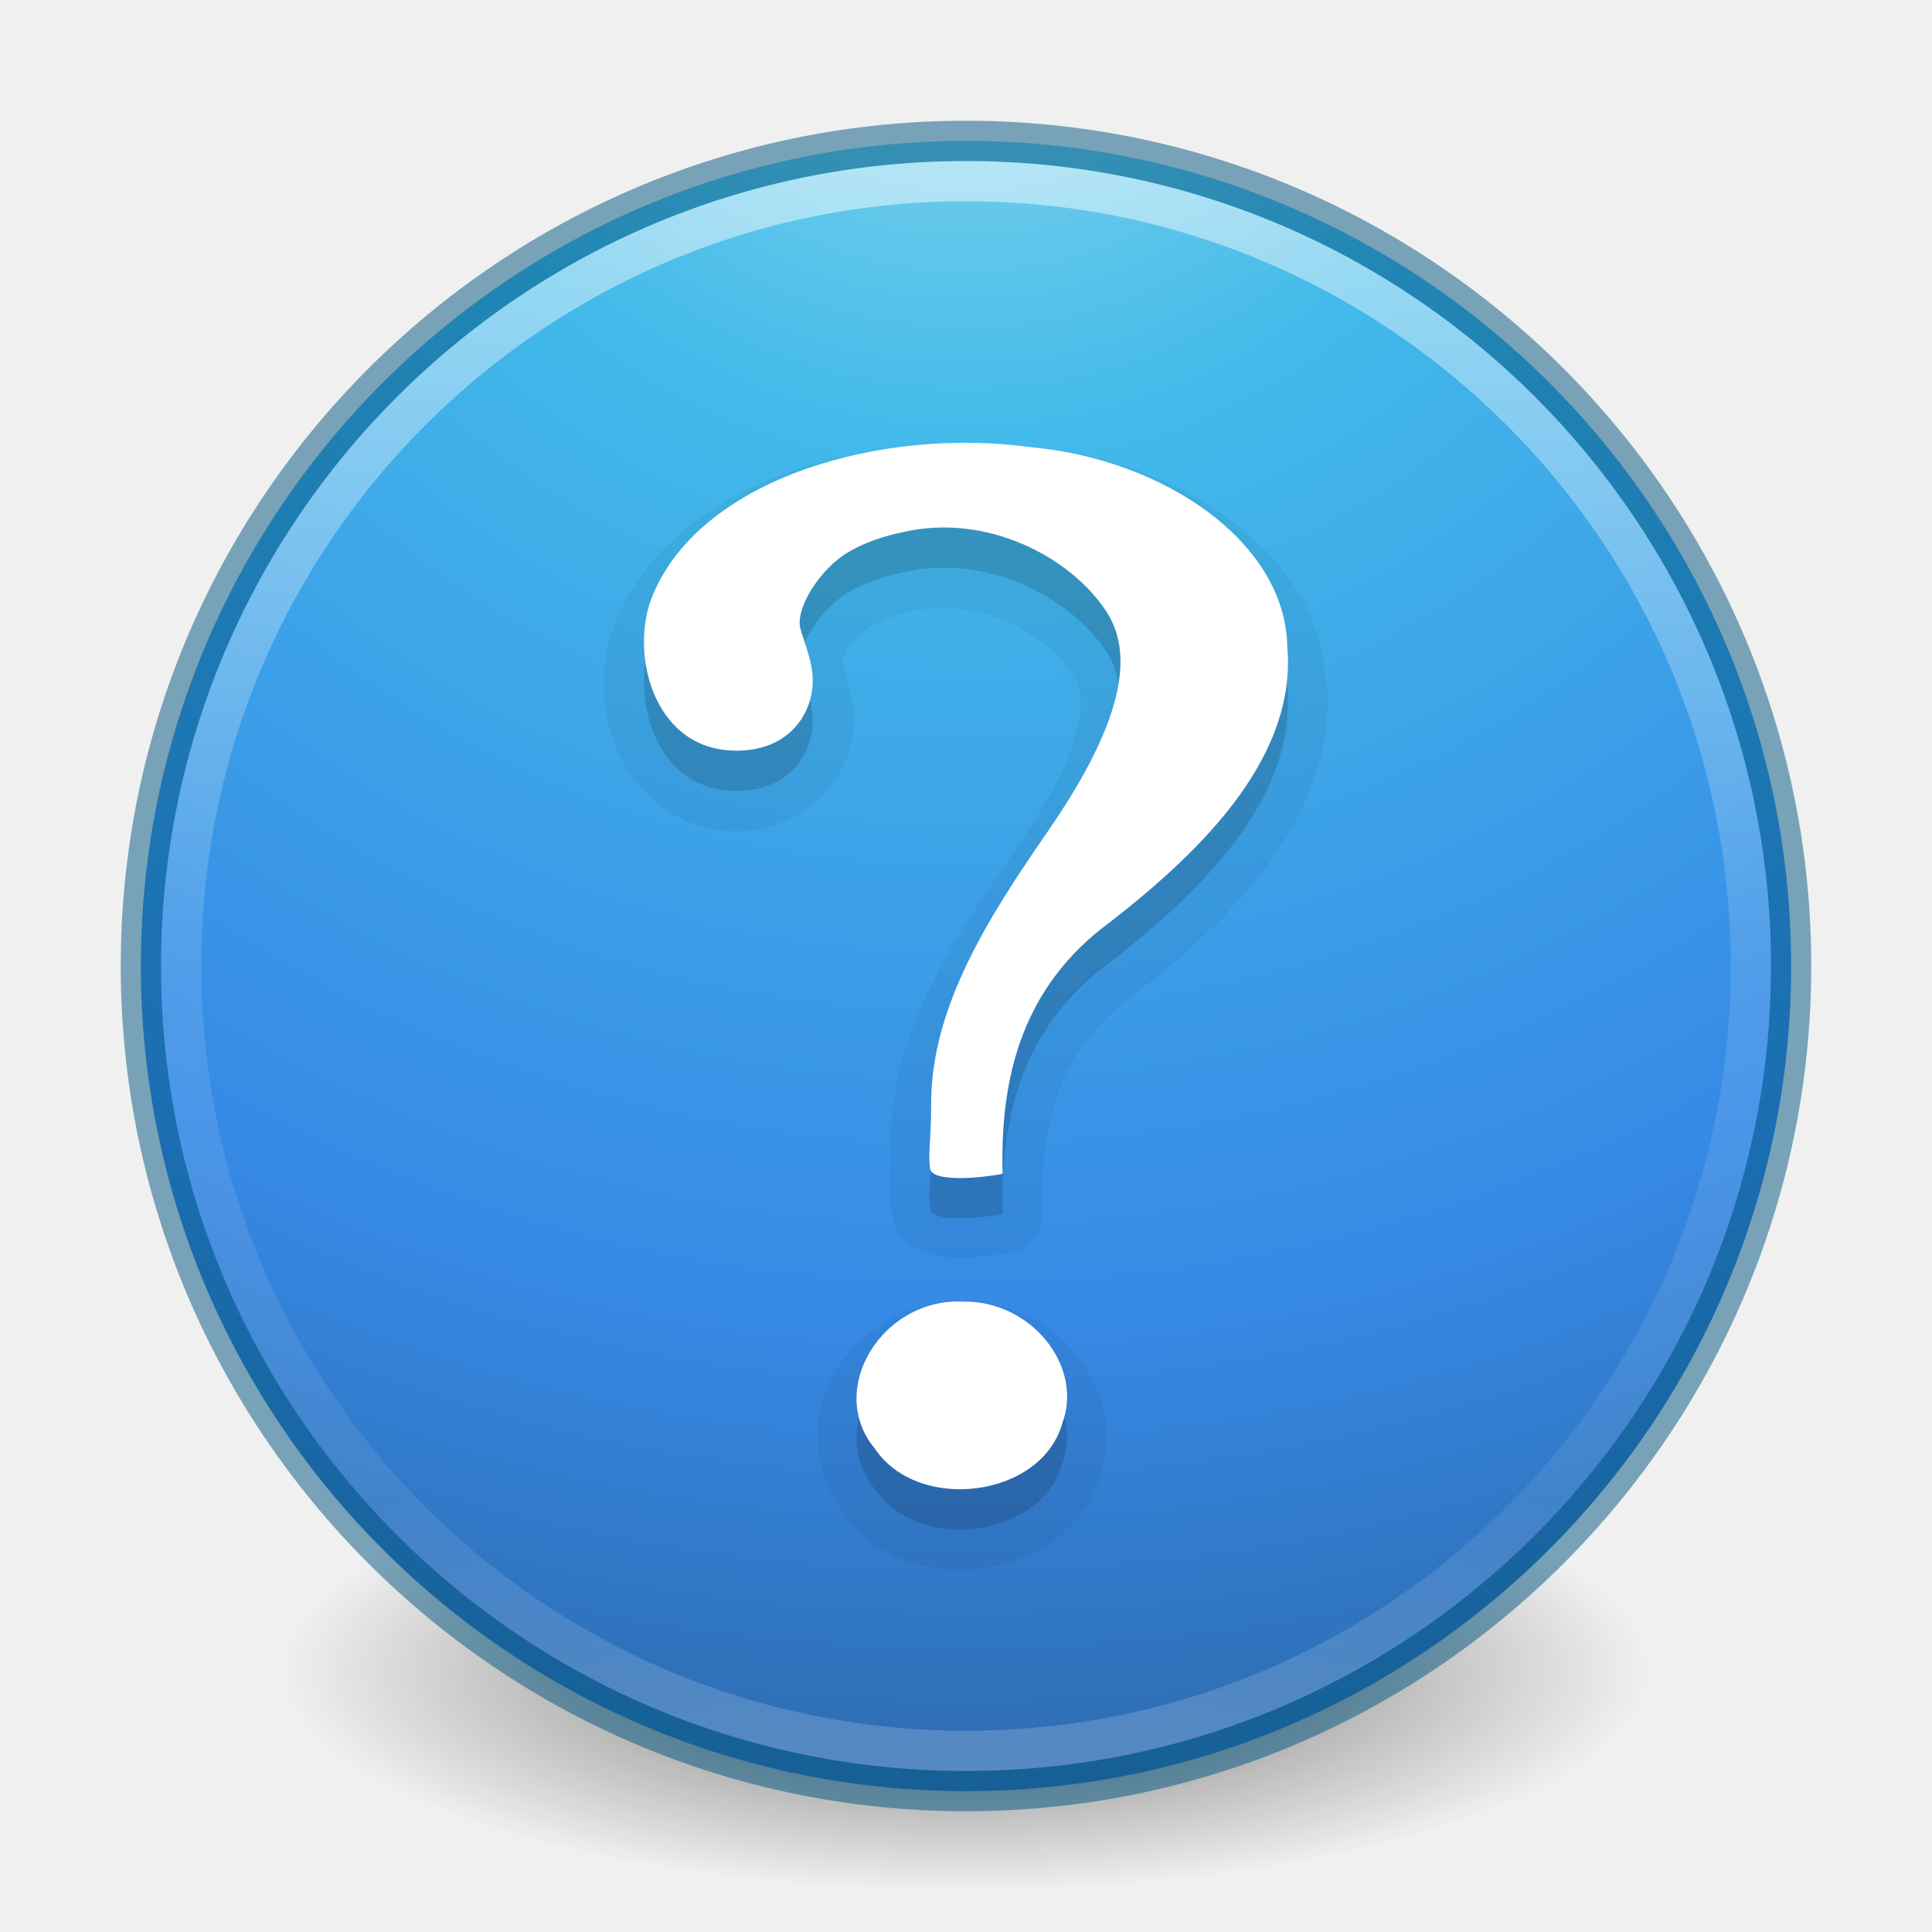
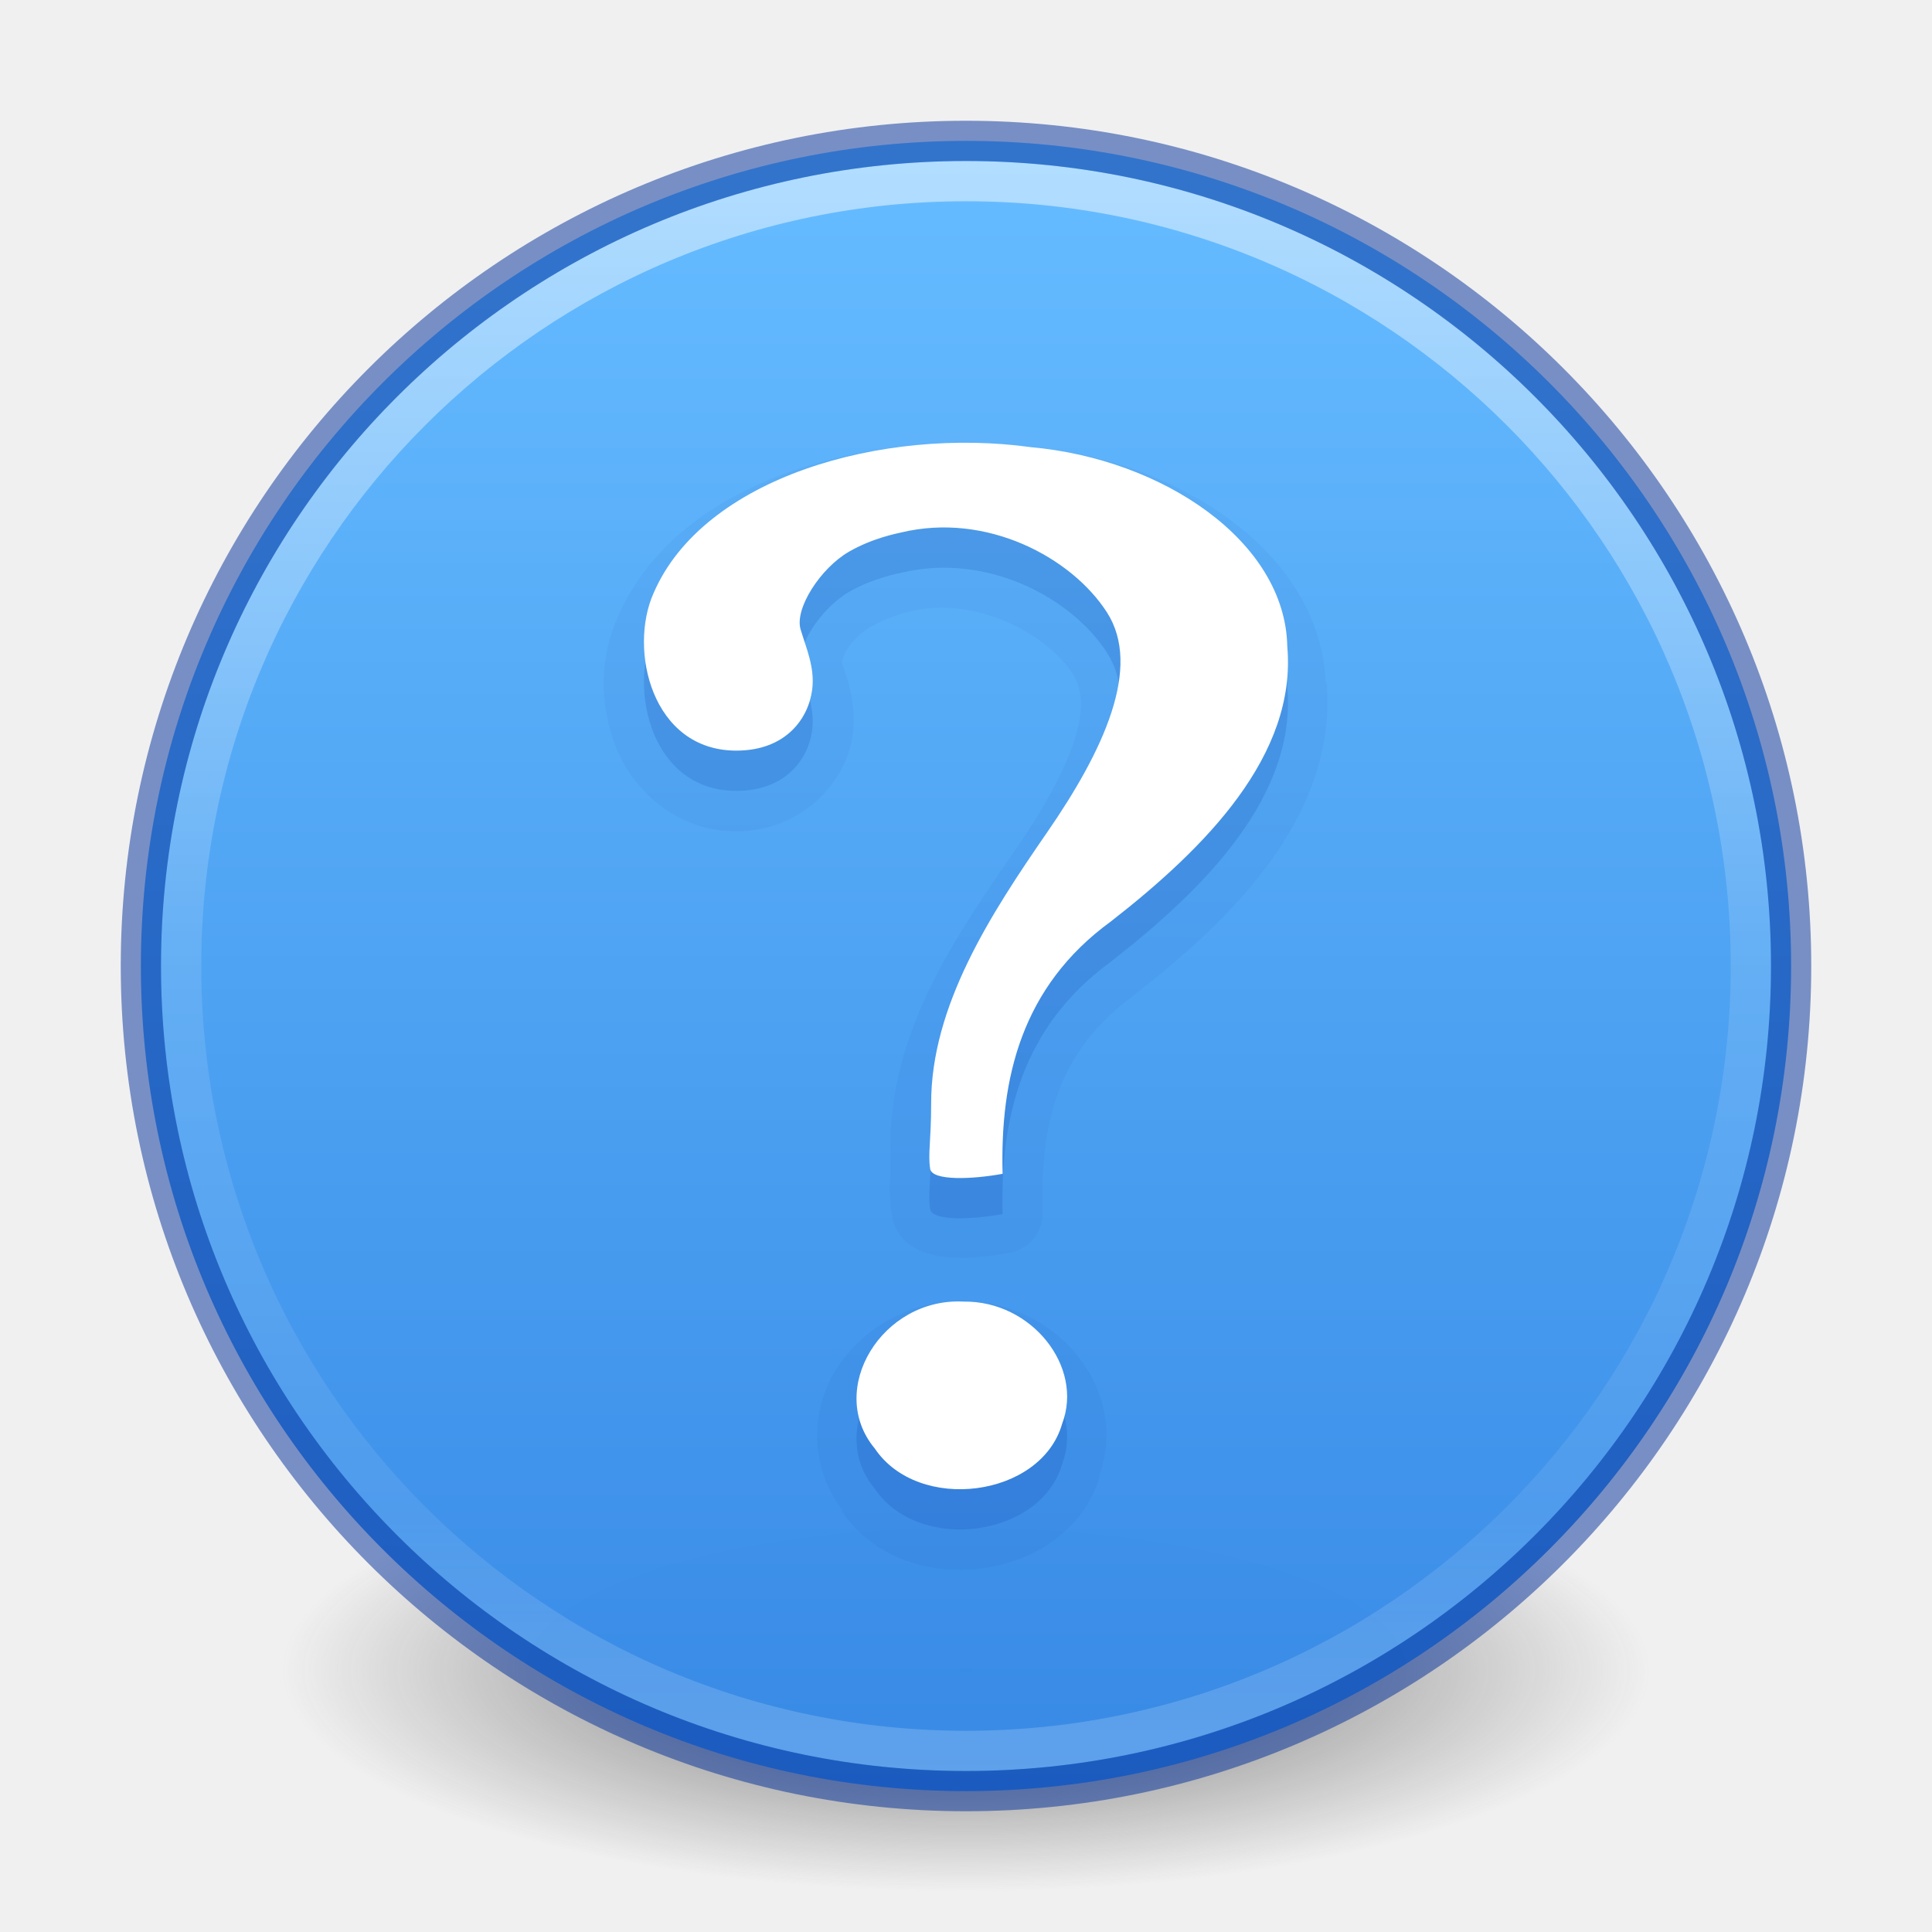
<svg xmlns="http://www.w3.org/2000/svg" xmlns:xlink="http://www.w3.org/1999/xlink" version="1.1" width="48" height="48" id="svg4031">
  <defs id="defs4033">
    <linearGradient id="linearGradient4011">
      <stop id="stop4013" style="stop-color:#ffffff;stop-opacity:1" offset="0" />
      <stop id="stop4015" style="stop-color:#ffffff;stop-opacity:0.235" offset="0.508" />
      <stop id="stop4017" style="stop-color:#ffffff;stop-opacity:0.157" offset="0.835" />
      <stop id="stop4019" style="stop-color:#ffffff;stop-opacity:0.392" offset="1" />
    </linearGradient>
-     <linearGradient id="linearGradient2867-449-88-871-390-598-476-591-434-148-57-177-3-8">
-       <stop id="stop3750-8-9" style="stop-color:#90dbec;stop-opacity:1" offset="0" />
-       <stop id="stop3752-3-2" style="stop-color:#42baea;stop-opacity:1" offset="0.262" />
-       <stop id="stop3754-7-2" style="stop-color:#3689e6;stop-opacity:1" offset="0.705" />
-       <stop id="stop3756-9-3" style="stop-color:#2b63a0;stop-opacity:1" offset="1" />
-     </linearGradient>
    <linearGradient id="linearGradient3820-7-2-1">
      <stop id="stop3822-2-6-3" style="stop-color:#3d3d3d;stop-opacity:1" offset="0" />
      <stop id="stop3864-8-7-7" style="stop-color:#686868;stop-opacity:0.498" offset="0.5" />
      <stop id="stop3824-1-2-5" style="stop-color:#686868;stop-opacity:0" offset="1" />
    </linearGradient>
    <linearGradient x1="71.204" y1="6.238" x2="71.204" y2="44.341" id="linearGradient3019" xlink:href="#linearGradient4011" gradientUnits="userSpaceOnUse" gradientTransform="matrix(1.054054,0,0,1.054054,-51.611,-2.727901)" />
-     <radialGradient cx="3.972" cy="8.45" r="20" fx="3.972" fy="8.45" id="radialGradient3022" xlink:href="#linearGradient2867-449-88-871-390-598-476-591-434-148-57-177-3-8" gradientUnits="userSpaceOnUse" gradientTransform="matrix(0,2.498835,-2.643469,-6.8014435e-8,46.33681,-12.18047)" />
    <radialGradient cx="99.157" cy="186.171" r="62.769" fx="99.157" fy="186.171" id="radialGradient3025" xlink:href="#linearGradient3820-7-2-1" gradientUnits="userSpaceOnUse" gradientTransform="matrix(0.2708338,0,0,0.08762273,-2.855072,25.18723)" />
+     <linearGradient gradientTransform="matrix(1.571255,0,0,1.174665,-3179.506,-3763.776)" gradientUnits="userSpaceOnUse" xlink:href="#linearGradient947" id="linearGradient11527-6-5" y2="3241.997" x2="2035.165" y1="3208.074" x1="2035.165" />
+     <linearGradient id="linearGradient947">
+       <stop id="stop943" style="stop-color:#64baff;stop-opacity:1" offset="0" />
+       <stop id="stop945" style="stop-color:#3689e6;stop-opacity:1" offset="1" />
+     </linearGradient>
  </defs>
  <path d="m 41,41.5 a 17,5.5 0 1 1 -34,0 17,5.5 0 1 1 34,0 z" id="path3818-0-5" style="fill:url(#radialGradient3025);fill-opacity:1;stroke:none" />
-   <path d="M 24,3.5 C 12.689,3.5 3.5,12.689 3.5,24 3.5,35.311 12.689,44.5 24,44.5 35.311,44.5 44.5,35.311 44.5,24 44.5,12.689 35.311,3.5 24,3.5 z" id="path2555" style="color:#000000;fill:url(#radialGradient3022);fill-opacity:1;fill-rule:nonzero;stroke:none;stroke-width:1;marker:none;visibility:visible;display:inline;overflow:visible;enable-background:accumulate" />
+   <path d="m 24,3.5 c -11.311,0 -20.5,9.189 -20.5,20.5 0,11.311 9.189,20.5 20.5,20.5 11.311,0 20.5,-9.189 20.5,-20.5 C 44.5,12.689 35.311,3.5 24,3.5 Z" id="path2555-7-8-5-0-9" style="color:#000000;display:inline;overflow:visible;visibility:visible;opacity:0.99;fill:url(#linearGradient11527-6-5);fill-opacity:1;fill-rule:nonzero;stroke:none;stroke-width:1;marker:none;enable-background:accumulate" />
  <path d="m 43.5,23.999 c 0,10.77 -8.731,19.501 -19.5,19.501 -10.77,0 -19.5,-8.731 -19.5,-19.501 0,-10.769 8.731,-19.499 19.5,-19.499 C 34.769,4.5 43.5,13.23 43.5,23.999 l 0,0 z" id="path8655" style="opacity:0.5;color:#000000;fill:none;stroke:url(#linearGradient3019);stroke-width:1;stroke-linecap:round;stroke-linejoin:round;stroke-miterlimit:4;stroke-opacity:1;stroke-dasharray:none;stroke-dashoffset:0;marker:none;visibility:visible;display:inline;overflow:visible;enable-background:accumulate" />
-   <path d="m 24,3.5 c -11.311,0 -20.5,9.189 -20.5,20.5 0,11.311 9.189,20.5 20.5,20.5 11.311,0 20.5,-9.189 20.5,-20.5 0,-11.311 -9.189,-20.5 -20.5,-20.5 z" id="path2555-6" style="opacity:0.5;color:#000000;fill:#000000;fill-opacity:0;fill-rule:nonzero;stroke:#00537d;stroke-width:1;stroke-linecap:round;stroke-linejoin:round;stroke-miterlimit:4;stroke-opacity:1;stroke-dasharray:none;stroke-dashoffset:0;marker:none;visibility:visible;display:inline;overflow:visible;enable-background:accumulate" />
-   <path d="m 22.688,11.062 c -3.092,0.296 -6.193,1.599 -7.344,4.281 -0.448,1.002 -0.464,2.177 -0.031,3.25 0.433,1.073 1.523,2.062 2.969,2.062 1.663,0 2.759,-1.251 2.906,-2.406 0.113,-0.881 -0.207,-1.546 -0.312,-1.906 0.077,0.263 0.01,0.045 0.156,-0.188 0.146,-0.232 0.397,-0.467 0.562,-0.562 0.423,-0.245 0.84,-0.36 1.031,-0.406 1.645,-0.395 3.403,0.586 4.031,1.562 0.228,0.354 0.284,0.869 0.031,1.656 -0.253,0.787 -0.802,1.754 -1.469,2.719 -1.403,2.031 -3.101,4.462 -3.094,7.312 0,0.885 -0.055,1.197 0.031,1.75 0.047,0.299 0.205,0.544 0.375,0.688 0.17,0.143 0.335,0.205 0.469,0.25 0.268,0.09 0.491,0.117 0.719,0.125 0.456,0.015 0.934,-0.044 1.375,-0.125 a 0.995,0.995 0 0 0 0.812,-1 c -0.061,-2.193 0.349,-4 2.281,-5.406 a 0.995,0.995 0 0 0 0.031,-0.031 c 1.214,-0.946 2.424,-2.014 3.344,-3.281 0.908,-1.251 1.531,-2.749 1.406,-4.375 -4.19e-4,-0.021 7.12e-4,-0.042 0,-0.062 l -0.031,0 C 32.878,15.317 31.917,13.923 30.594,12.938 29.259,11.943 27.553,11.292 25.75,11.125 c -0.01,-0.001 -0.021,0.001 -0.031,0 -0.987,-0.134 -2.005,-0.161 -3.031,-0.062 z m 1.25,21.281 c -1.372,-0.05 -2.566,0.699 -3.188,1.719 -0.615,1.009 -0.634,2.404 0.188,3.469 l -0.031,0.031 c 0.014,0.021 0.048,0.011 0.062,0.031 0.004,0.006 -0.004,0.026 0,0.031 0.814,1.136 2.207,1.509 3.438,1.344 1.236,-0.166 2.487,-0.909 2.906,-2.25 0.003,-0.009 -0.003,-0.022 0,-0.031 0.005,-0.015 0.027,-0.016 0.031,-0.031 l -0.031,0 C 28.068,34.542 26.28,32.352 24,32.344 c -0.021,-8e-5 -0.041,-3.01e-4 -0.062,0 z" id="path3078" style="font-size:72px;font-style:normal;font-weight:bold;opacity:0.05;color:#000000;fill:#000000;fill-opacity:1;fill-rule:nonzero;stroke:none;stroke-width:1;marker:none;visibility:visible;display:inline;overflow:visible;enable-background:accumulate;font-family:Standard Symbols L" />
-   <path d="m 24.91,30.164 c -0.066,-2.359 0.462,-4.649 2.691,-6.271 2.354,-1.834 4.621,-4.129 4.381,-6.835 -0.052,-2.609 -3.092,-4.654 -6.368,-4.947 -3.684,-0.51 -8.142,0.752 -9.377,3.629 -0.626,1.399 -0.045,3.91 2.056,3.91 1.229,0 1.794,-0.794 1.886,-1.52 0.07,-0.55 -0.155,-1.04 -0.289,-1.494 -0.152,-0.517 0.496,-1.52 1.202,-1.928 0.59,-0.341 1.207,-0.456 1.298,-0.478 2.118,-0.509 4.23,0.615 5.111,1.984 0.881,1.369 -0.089,3.444 -1.483,5.463 -1.394,2.019 -2.89,4.311 -2.884,6.747 0,0.927 -0.083,1.242 -0.024,1.617 0.047,0.3 1.039,0.263 1.799,0.123 z m -0.967,3.175 c -2.025,-0.11 -3.427,2.186 -2.21,3.649 1.087,1.615 4.133,1.216 4.655,-0.613 0.543,-1.422 -0.764,-3.06 -2.445,-3.036 l -1e-6,1e-6 z" id="path3298-2" style="font-size:72px;font-style:normal;font-weight:bold;opacity:0.15;color:#000000;fill:#000000;fill-opacity:1;fill-rule:nonzero;stroke:none;stroke-width:1;marker:none;visibility:visible;display:inline;overflow:visible;enable-background:accumulate;font-family:Standard Symbols L" />
-   <path d="m 24.91,29.164 c -0.066,-2.359 0.462,-4.649 2.691,-6.271 2.354,-1.834 4.621,-4.129 4.381,-6.835 -0.052,-2.609 -3.092,-4.654 -6.368,-4.947 -3.684,-0.51 -8.142,0.752 -9.377,3.629 -0.626,1.399 -0.045,3.91 2.056,3.91 1.229,0 1.794,-0.794 1.886,-1.52 0.07,-0.55 -0.155,-1.04 -0.289,-1.494 -0.152,-0.517 0.496,-1.52 1.202,-1.928 0.59,-0.341 1.207,-0.456 1.298,-0.478 2.118,-0.509 4.23,0.615 5.111,1.984 0.881,1.369 -0.089,3.444 -1.483,5.463 -1.394,2.019 -2.89,4.311 -2.884,6.747 0,0.927 -0.083,1.242 -0.024,1.617 0.047,0.3 1.039,0.263 1.799,0.123 z m -0.967,3.175 c -2.025,-0.11 -3.427,2.186 -2.21,3.649 1.087,1.615 4.133,1.216 4.655,-0.613 0.543,-1.422 -0.764,-3.06 -2.445,-3.036 l -1e-6,1e-6 z" id="path3298" style="font-size:72px;font-style:normal;font-weight:bold;fill:#ffffff;fill-opacity:1;stroke:none;font-family:Standard Symbols L" />
+   <path d="m 24,3.5 c -11.311,0 -20.5,9.189 -20.5,20.5 0,11.311 9.189,20.5 20.5,20.5 11.311,0 20.5,-9.189 20.5,-20.5 0,-11.311 -9.189,-20.5 -20.5,-20.5 z" id="path2555-6" style="opacity:0.5;color:#000000;fill:none;stroke:#002e99;stroke-width:1;stroke-linecap:round;stroke-linejoin:round;stroke-miterlimit:4;stroke-opacity:1;stroke-dasharray:none;stroke-dashoffset:0;marker:none;visibility:visible;display:inline;overflow:visible;enable-background:accumulate;clip-rule:nonzero;isolation:auto;mix-blend-mode:normal;color-interpolation:sRGB;color-interpolation-filters:linearRGB;solid-color:#000000;solid-opacity:1;fill-opacity:1;fill-rule:nonzero;filter-blend-mode:normal;filter-gaussianBlur-deviation:0;color-rendering:auto;image-rendering:auto;shape-rendering:auto;text-rendering:auto" />
+   <path d="m 22.688,11.062 c -3.092,0.296 -6.193,1.599 -7.344,4.281 -0.448,1.002 -0.464,2.177 -0.031,3.25 0.433,1.073 1.523,2.062 2.969,2.062 1.663,0 2.759,-1.251 2.906,-2.406 0.113,-0.881 -0.207,-1.546 -0.312,-1.906 0.077,0.263 0.01,0.045 0.156,-0.188 0.146,-0.232 0.397,-0.467 0.562,-0.562 0.423,-0.245 0.84,-0.36 1.031,-0.406 1.645,-0.395 3.403,0.586 4.031,1.562 0.228,0.354 0.284,0.869 0.031,1.656 -0.253,0.787 -0.802,1.754 -1.469,2.719 -1.403,2.031 -3.101,4.462 -3.094,7.312 0,0.885 -0.055,1.197 0.031,1.75 0.047,0.299 0.205,0.544 0.375,0.688 0.17,0.143 0.335,0.205 0.469,0.25 0.268,0.09 0.491,0.117 0.719,0.125 0.456,0.015 0.934,-0.044 1.375,-0.125 a 0.995,0.995 0 0 0 0.812,-1 c -0.061,-2.193 0.349,-4 2.281,-5.406 a 0.995,0.995 0 0 0 0.031,-0.031 c 1.214,-0.946 2.424,-2.014 3.344,-3.281 0.908,-1.251 1.531,-2.749 1.406,-4.375 -4.19e-4,-0.021 7.12e-4,-0.042 0,-0.062 l -0.031,0 c -0.06,-1.651 -1.021,-3.046 -2.344,-4.031 -1.335,-0.994 -3.041,-1.645 -4.844,-1.812 -0.01,-0.001 -0.021,0.001 -0.031,0 -0.987,-0.134 -2.005,-0.161 -3.031,-0.062 z m 1.25,21.281 c -1.372,-0.05 -2.566,0.699 -3.188,1.719 -0.615,1.009 -0.634,2.404 0.188,3.469 l -0.031,0.031 c 0.014,0.021 0.048,0.011 0.062,0.031 0.004,0.006 -0.004,0.026 0,0.031 0.814,1.136 2.207,1.509 3.438,1.344 1.236,-0.166 2.487,-0.909 2.906,-2.25 0.003,-0.009 -0.003,-0.022 0,-0.031 0.005,-0.015 0.027,-0.016 0.031,-0.031 l -0.031,0 c 0.755,-2.114 -1.033,-4.304 -3.312,-4.312 -0.021,-8e-5 -0.041,-3.01e-4 -0.062,0 z" id="path3078" style="color:#000000;font-style:normal;font-weight:bold;font-size:72px;font-family:'Standard Symbols L';clip-rule:nonzero;display:inline;overflow:visible;visibility:visible;opacity:0.05;isolation:auto;mix-blend-mode:normal;color-interpolation:sRGB;color-interpolation-filters:linearRGB;solid-color:#000000;solid-opacity:1;fill:#002e99;fill-opacity:1;fill-rule:nonzero;stroke:none;stroke-width:1;stroke-linecap:butt;stroke-linejoin:miter;stroke-miterlimit:4;stroke-dasharray:none;stroke-dashoffset:0;stroke-opacity:1;marker:none;color-rendering:auto;image-rendering:auto;shape-rendering:auto;text-rendering:auto;enable-background:accumulate" />
+   <path d="m 24.91,30.163 c -0.066,-2.359 0.462,-4.649 2.691,-6.271 2.354,-1.834 4.621,-4.129 4.381,-6.835 -0.052,-2.609 -3.092,-4.654 -6.368,-4.947 -3.684,-0.51 -8.142,0.752 -9.377,3.629 -0.626,1.399 -0.045,3.91 2.056,3.91 1.229,0 1.794,-0.794 1.886,-1.52 0.07,-0.55 -0.155,-1.04 -0.289,-1.494 -0.152,-0.517 0.496,-1.52 1.202,-1.928 0.59,-0.341 1.207,-0.456 1.298,-0.478 2.118,-0.509 4.23,0.615 5.111,1.984 0.881,1.369 -0.089,3.444 -1.483,5.463 -1.394,2.019 -2.89,4.311 -2.884,6.747 0,0.927 -0.083,1.242 -0.024,1.617 0.047,0.3 1.039,0.263 1.799,0.123 z m -0.967,3.175 c -2.025,-0.11 -3.427,2.186 -2.21,3.649 1.087,1.615 4.133,1.216 4.655,-0.613 0.543,-1.422 -0.764,-3.06 -2.445,-3.036 l -1e-6,1e-6 z" id="path3298-2" style="color:#000000;font-style:normal;font-weight:bold;font-size:72px;font-family:'Standard Symbols L';clip-rule:nonzero;display:inline;overflow:visible;visibility:visible;opacity:0.15;isolation:auto;mix-blend-mode:normal;color-interpolation:sRGB;color-interpolation-filters:linearRGB;solid-color:#000000;solid-opacity:1;fill:#002e99;fill-opacity:1;fill-rule:nonzero;stroke:none;stroke-width:1;stroke-linecap:butt;stroke-linejoin:miter;stroke-miterlimit:4;stroke-dasharray:none;stroke-dashoffset:0;stroke-opacity:1;marker:none;color-rendering:auto;image-rendering:auto;shape-rendering:auto;text-rendering:auto;enable-background:accumulate" />
+   <path d="m 24.91,29.163 c -0.066,-2.359 0.462,-4.649 2.691,-6.271 2.354,-1.834 4.621,-4.129 4.381,-6.835 -0.052,-2.609 -3.092,-4.654 -6.368,-4.947 -3.684,-0.51 -8.142,0.752 -9.377,3.629 -0.626,1.399 -0.045,3.91 2.056,3.91 1.229,0 1.794,-0.794 1.886,-1.52 0.07,-0.55 -0.155,-1.04 -0.289,-1.494 -0.152,-0.517 0.496,-1.52 1.202,-1.928 0.59,-0.341 1.207,-0.456 1.298,-0.478 2.118,-0.509 4.23,0.615 5.111,1.984 0.881,1.369 -0.089,3.444 -1.483,5.463 -1.394,2.019 -2.89,4.311 -2.884,6.747 0,0.927 -0.083,1.242 -0.024,1.617 0.047,0.3 1.039,0.263 1.799,0.123 z m -0.967,3.175 c -2.025,-0.11 -3.427,2.186 -2.21,3.649 1.087,1.615 4.133,1.216 4.655,-0.613 0.543,-1.422 -0.764,-3.06 -2.445,-3.036 l -1e-6,1e-6 z" id="path3298" style="font-style:normal;font-weight:bold;font-size:72px;font-family:'Standard Symbols L';fill:#ffffff;fill-opacity:1;stroke:none" />
</svg>
